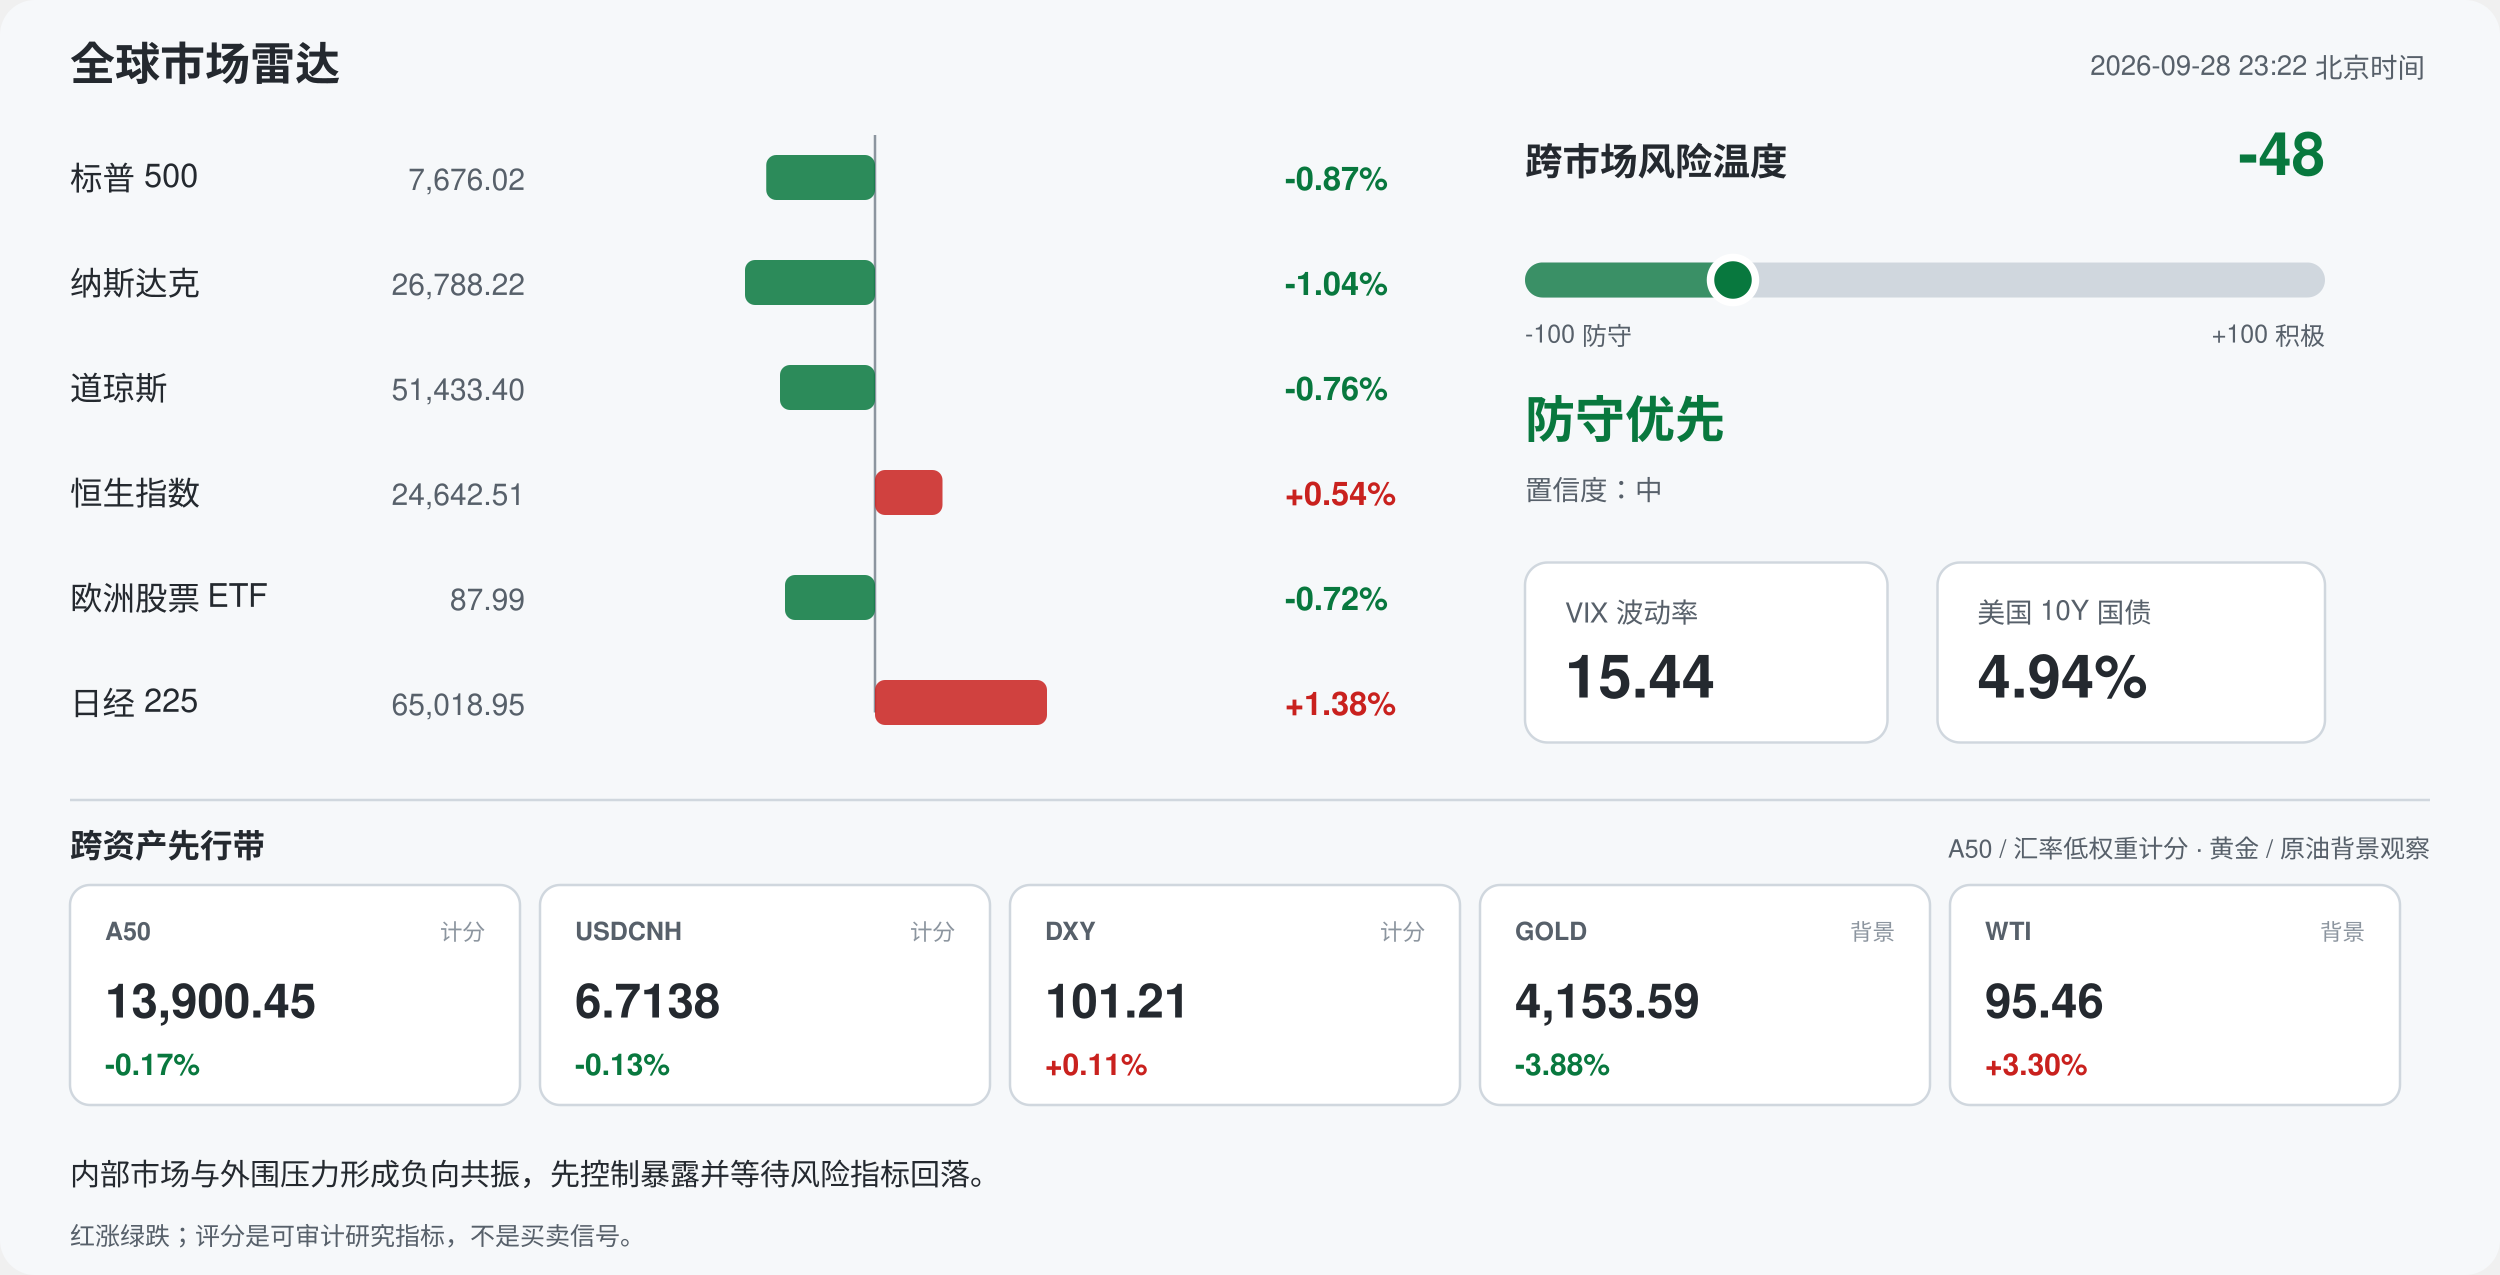
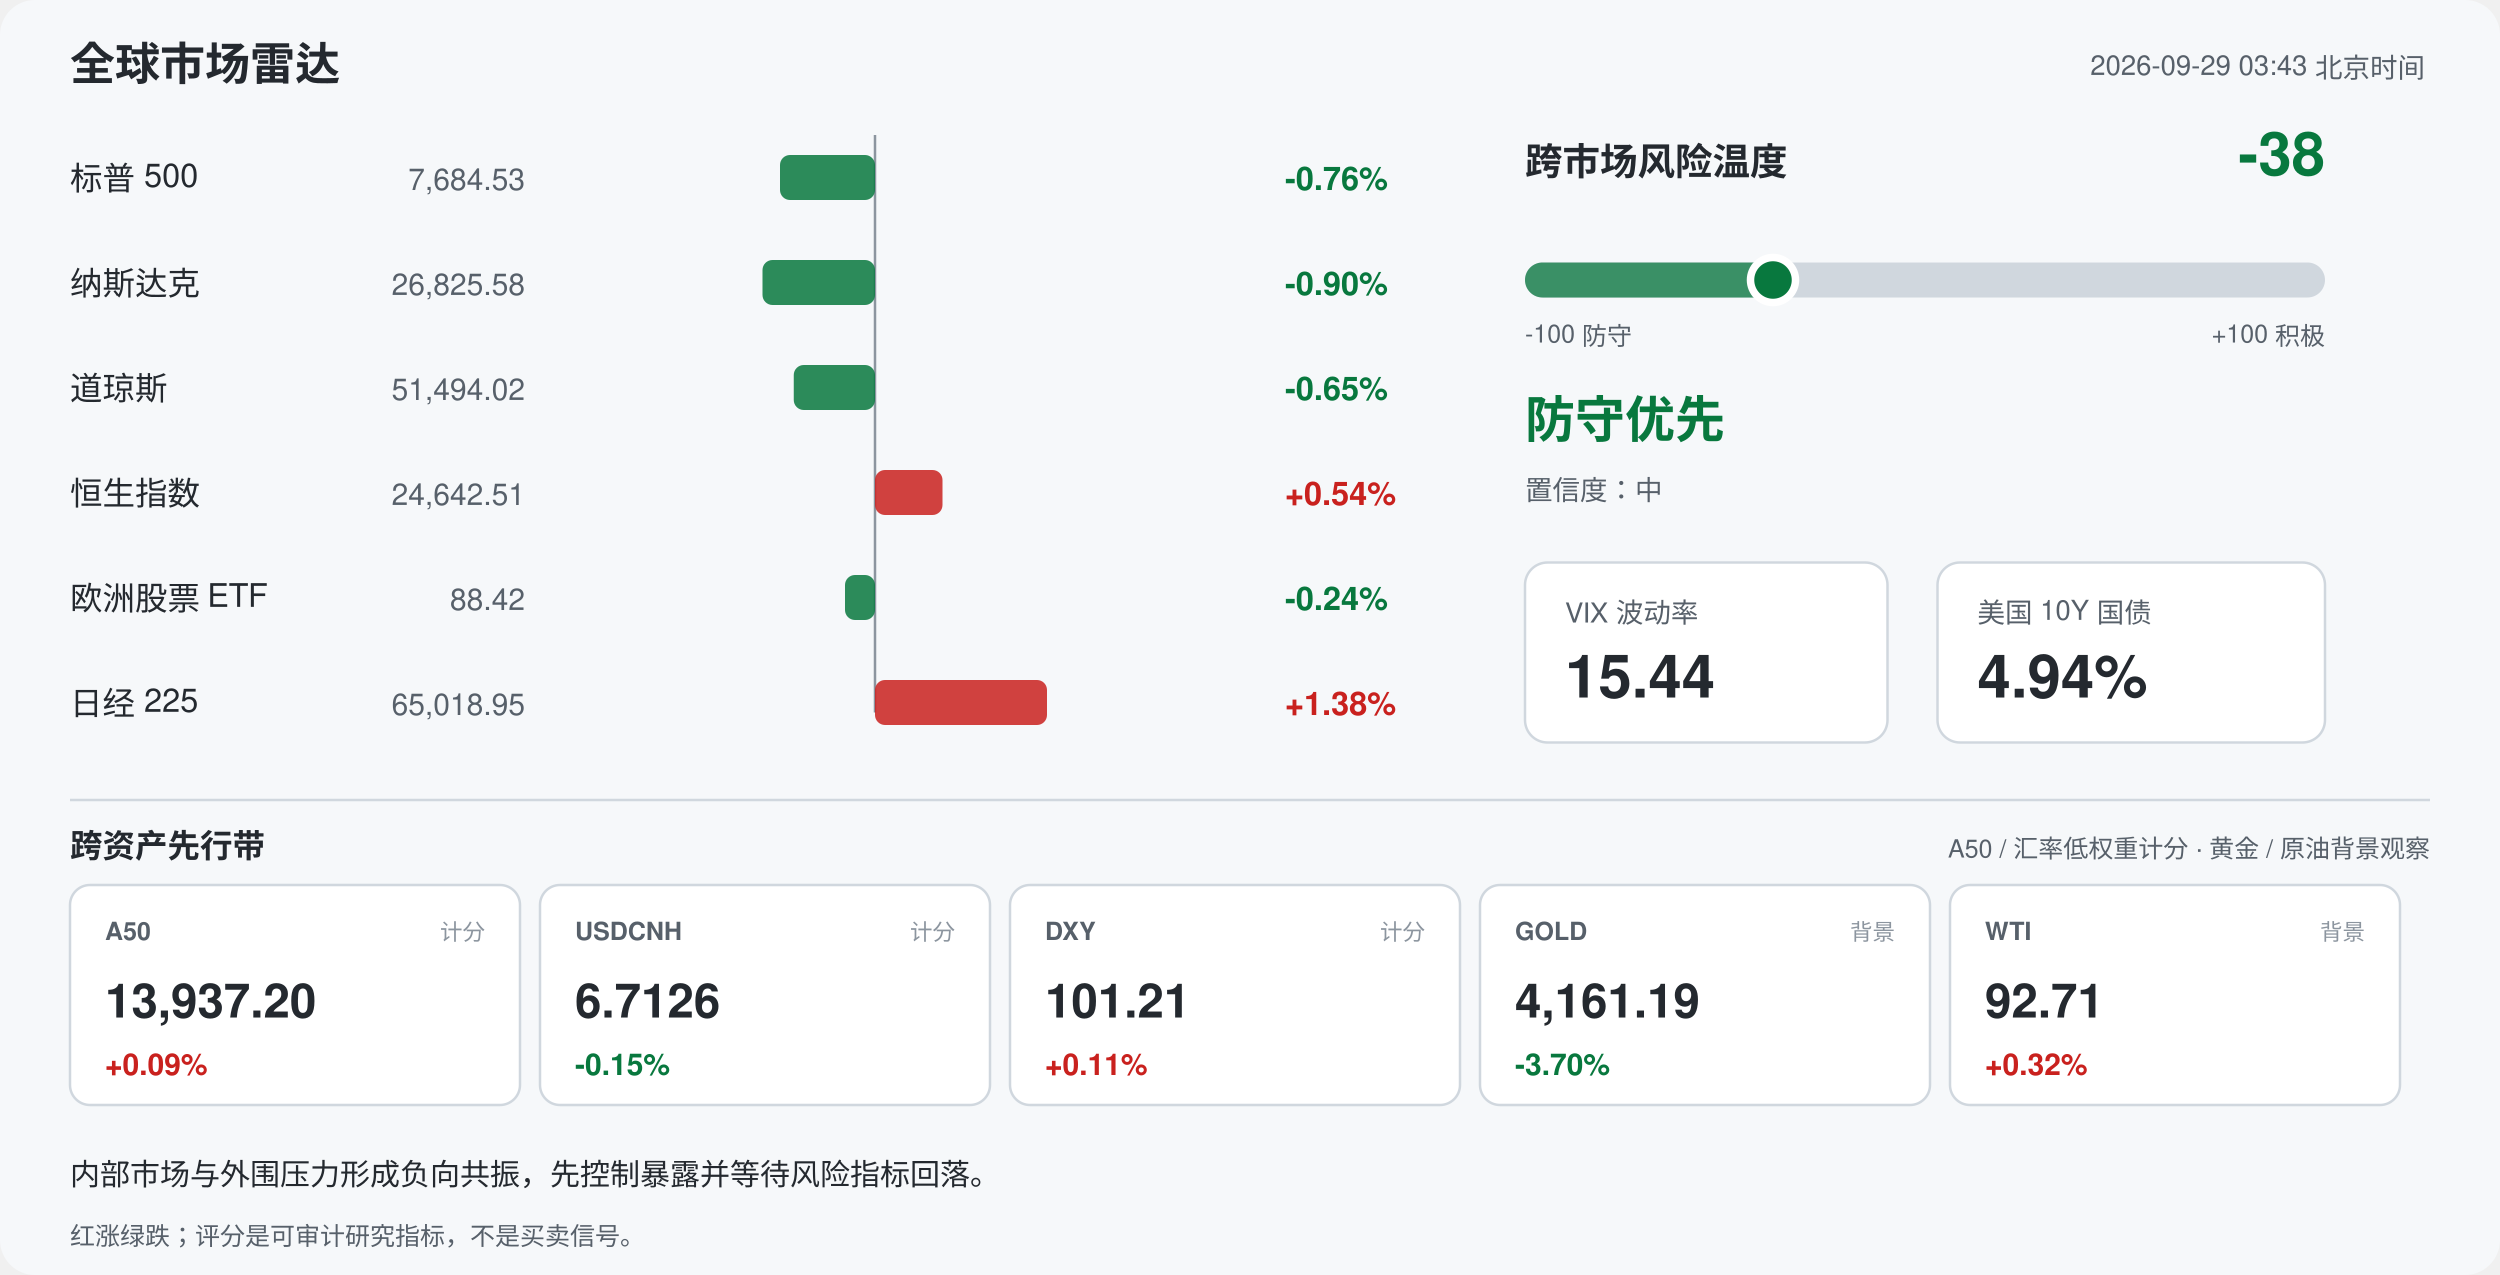
<svg xmlns="http://www.w3.org/2000/svg" width="1000" height="510" viewBox="0 0 1000 510" font-family="-apple-system,Segoe UI,Helvetica,Arial,sans-serif">
  <rect width="1000" height="510" rx="14" fill="#f6f8fa" />
  <text x="28" y="32" font-size="18" font-weight="700" fill="#24292f">全球市场雷达</text>
-   <text x="970" y="30" font-size="11" fill="#57606a" text-anchor="end">2026-09-28 23:22 北京时间</text>
+   <text x="970" y="30" font-size="11" fill="#57606a" text-anchor="end">2026-09-29 03:43 北京时间</text>
  <line x1="350" y1="54" x2="350" y2="285" stroke="#8c959f" stroke-width="1" />
  <text x="28" y="76" font-size="13" fill="#24292f">标普 500</text>
-   <text x="210" y="76" font-size="12" fill="#57606a" text-anchor="end">7,676.02</text>
-   <rect x="306.5" y="62" width="43.5" height="18" rx="4" fill="#08783e" opacity="0.85" />
-   <text x="514" y="76" font-size="13" font-weight="600" fill="#08783e">-0.87%</text>
+   <text x="210" y="76" font-size="12" fill="#57606a" text-anchor="end">7,684.53</text>
+   <rect x="312.0" y="62" width="38.0" height="18" rx="4" fill="#08783e" opacity="0.85" />
+   <text x="514" y="76" font-size="13" font-weight="600" fill="#08783e">-0.76%</text>
  <text x="28" y="118" font-size="13" fill="#24292f">纳斯达克</text>
-   <text x="210" y="118" font-size="12" fill="#57606a" text-anchor="end">26,788.22</text>
-   <rect x="298.0" y="104" width="52.0" height="18" rx="4" fill="#08783e" opacity="0.85" />
-   <text x="514" y="118" font-size="13" font-weight="600" fill="#08783e">-1.04%</text>
+   <text x="210" y="118" font-size="12" fill="#57606a" text-anchor="end">26,825.58</text>
+   <rect x="305.0" y="104" width="45.0" height="18" rx="4" fill="#08783e" opacity="0.85" />
+   <text x="514" y="118" font-size="13" font-weight="600" fill="#08783e">-0.90%</text>
  <text x="28" y="160" font-size="13" fill="#24292f">道琼斯</text>
-   <text x="210" y="160" font-size="12" fill="#57606a" text-anchor="end">51,433.40</text>
-   <rect x="312.0" y="146" width="38.0" height="18" rx="4" fill="#08783e" opacity="0.85" />
-   <text x="514" y="160" font-size="13" font-weight="600" fill="#08783e">-0.76%</text>
+   <text x="210" y="160" font-size="12" fill="#57606a" text-anchor="end">51,494.02</text>
+   <rect x="317.5" y="146" width="32.5" height="18" rx="4" fill="#08783e" opacity="0.85" />
+   <text x="514" y="160" font-size="13" font-weight="600" fill="#08783e">-0.65%</text>
  <text x="28" y="202" font-size="13" fill="#24292f">恒生指数</text>
  <text x="210" y="202" font-size="12" fill="#57606a" text-anchor="end">24,642.51</text>
  <rect x="350.0" y="188" width="27.0" height="18" rx="4" fill="#c9211e" opacity="0.85" />
  <text x="514" y="202" font-size="13" font-weight="600" fill="#c9211e">+0.54%</text>
  <text x="28" y="244" font-size="13" fill="#24292f">欧洲股票 ETF</text>
-   <text x="210" y="244" font-size="12" fill="#57606a" text-anchor="end">87.99</text>
-   <rect x="314.0" y="230" width="36.0" height="18" rx="4" fill="#08783e" opacity="0.85" />
-   <text x="514" y="244" font-size="13" font-weight="600" fill="#08783e">-0.72%</text>
+   <text x="210" y="244" font-size="12" fill="#57606a" text-anchor="end">88.42</text>
+   <rect x="338.0" y="230" width="12.0" height="18" rx="4" fill="#08783e" opacity="0.85" />
+   <text x="514" y="244" font-size="13" font-weight="600" fill="#08783e">-0.24%</text>
  <text x="28" y="286" font-size="13" fill="#24292f">日经 225</text>
  <text x="210" y="286" font-size="12" fill="#57606a" text-anchor="end">65,018.95</text>
  <rect x="350.0" y="272" width="68.8" height="18" rx="4" fill="#c9211e" opacity="0.85" />
  <text x="514" y="286" font-size="13" font-weight="600" fill="#c9211e">+1.38%</text>
  <text x="610" y="70" font-size="15" font-weight="700" fill="#24292f">跨市场风险温度</text>
-   <text x="930" y="70" font-size="24" font-weight="700" fill="#08783e" text-anchor="end">-48</text>
+   <text x="930" y="70" font-size="24" font-weight="700" fill="#08783e" text-anchor="end">-38</text>
  <rect x="610" y="105" width="320" height="14" rx="7" fill="#d0d7de" />
-   <rect x="610" y="105" width="83.2" height="14" rx="7" fill="#08783e" opacity="0.75" />
-   <circle cx="693.2" cy="112" r="9" fill="#08783e" stroke="#ffffff" stroke-width="3" />
+   <rect x="610" y="105" width="99.2" height="14" rx="7" fill="#08783e" opacity="0.75" />
+   <circle cx="709.2" cy="112" r="9" fill="#08783e" stroke="#ffffff" stroke-width="3" />
  <text x="610" y="137" font-size="10" fill="#57606a">-100 防守</text>
  <text x="930" y="137" font-size="10" fill="#57606a" text-anchor="end">+100 积极</text>
  <text x="610" y="175" font-size="20" font-weight="700" fill="#08783e">防守优先</text>
  <text x="610" y="200" font-size="11" fill="#57606a">置信度：中</text>
  <rect x="610" y="225" width="145" height="72" rx="9" fill="#ffffff" stroke="#d0d7de" />
  <text x="626" y="249" font-size="11" fill="#57606a">VIX 波动率</text>
  <text x="626" y="279" font-size="24" font-weight="700" fill="#24292f">15.44</text>
  <rect x="775" y="225" width="155" height="72" rx="9" fill="#ffffff" stroke="#d0d7de" />
  <text x="791" y="249" font-size="11" fill="#57606a">美国 10Y 国债</text>
  <text x="791" y="279" font-size="24" font-weight="700" fill="#24292f">4.94%</text>
  <line x1="28" y1="320" x2="972" y2="320" stroke="#d0d7de" />
  <text x="28" y="343" font-size="13" font-weight="700" fill="#24292f">跨资产先行带</text>
  <text x="972" y="343" font-size="10" fill="#57606a" text-anchor="end">A50 / 汇率低权重计分 · 黄金 / 原油背景观察</text>
  <rect x="28" y="354" width="180" height="88" rx="8" fill="#ffffff" stroke="#d0d7de" />
  <text x="42" y="376" font-size="10" font-weight="700" fill="#57606a">A50</text>
  <text x="194" y="376" font-size="9" fill="#8c959f" text-anchor="end">计分</text>
-   <text x="42" y="407" font-size="19" font-weight="700" fill="#24292f">13,900.45</text>
-   <text x="42" y="430" font-size="12" font-weight="700" fill="#08783e">-0.17%</text>
+   <text x="42" y="407" font-size="19" font-weight="700" fill="#24292f">13,937.20</text>
+   <text x="42" y="430" font-size="12" font-weight="700" fill="#c9211e">+0.09%</text>
  <rect x="216" y="354" width="180" height="88" rx="8" fill="#ffffff" stroke="#d0d7de" />
  <text x="230" y="376" font-size="10" font-weight="700" fill="#57606a">USDCNH</text>
  <text x="382" y="376" font-size="9" fill="#8c959f" text-anchor="end">计分</text>
-   <text x="230" y="407" font-size="19" font-weight="700" fill="#24292f">6.7138</text>
-   <text x="230" y="430" font-size="12" font-weight="700" fill="#08783e">-0.13%</text>
+   <text x="230" y="407" font-size="19" font-weight="700" fill="#24292f">6.7126</text>
+   <text x="230" y="430" font-size="12" font-weight="700" fill="#08783e">-0.15%</text>
  <rect x="404" y="354" width="180" height="88" rx="8" fill="#ffffff" stroke="#d0d7de" />
  <text x="418" y="376" font-size="10" font-weight="700" fill="#57606a">DXY</text>
  <text x="570" y="376" font-size="9" fill="#8c959f" text-anchor="end">计分</text>
  <text x="418" y="407" font-size="19" font-weight="700" fill="#24292f">101.21</text>
  <text x="418" y="430" font-size="12" font-weight="700" fill="#c9211e">+0.11%</text>
  <rect x="592" y="354" width="180" height="88" rx="8" fill="#ffffff" stroke="#d0d7de" />
  <text x="606" y="376" font-size="10" font-weight="700" fill="#57606a">GOLD</text>
  <text x="758" y="376" font-size="9" fill="#8c959f" text-anchor="end">背景</text>
-   <text x="606" y="407" font-size="19" font-weight="700" fill="#24292f">4,153.59</text>
-   <text x="606" y="430" font-size="12" font-weight="700" fill="#08783e">-3.88%</text>
+   <text x="606" y="407" font-size="19" font-weight="700" fill="#24292f">4,161.19</text>
+   <text x="606" y="430" font-size="12" font-weight="700" fill="#08783e">-3.70%</text>
  <rect x="780" y="354" width="180" height="88" rx="8" fill="#ffffff" stroke="#d0d7de" />
  <text x="794" y="376" font-size="10" font-weight="700" fill="#57606a">WTI</text>
  <text x="946" y="376" font-size="9" fill="#8c959f" text-anchor="end">背景</text>
-   <text x="794" y="407" font-size="19" font-weight="700" fill="#24292f">95.46</text>
-   <text x="794" y="430" font-size="12" font-weight="700" fill="#c9211e">+3.30%</text>
+   <text x="794" y="407" font-size="19" font-weight="700" fill="#24292f">92.71</text>
+   <text x="794" y="430" font-size="12" font-weight="700" fill="#c9211e">+0.32%</text>
  <text x="28" y="474" font-size="12" fill="#24292f">内部市场与外围压力形成负向共振，先控制暴露并等待风险指标回落。</text>
  <text x="28" y="498" font-size="10" fill="#57606a">红涨绿跌；评分是可审计研究指标，不是买卖信号。</text>
</svg>
